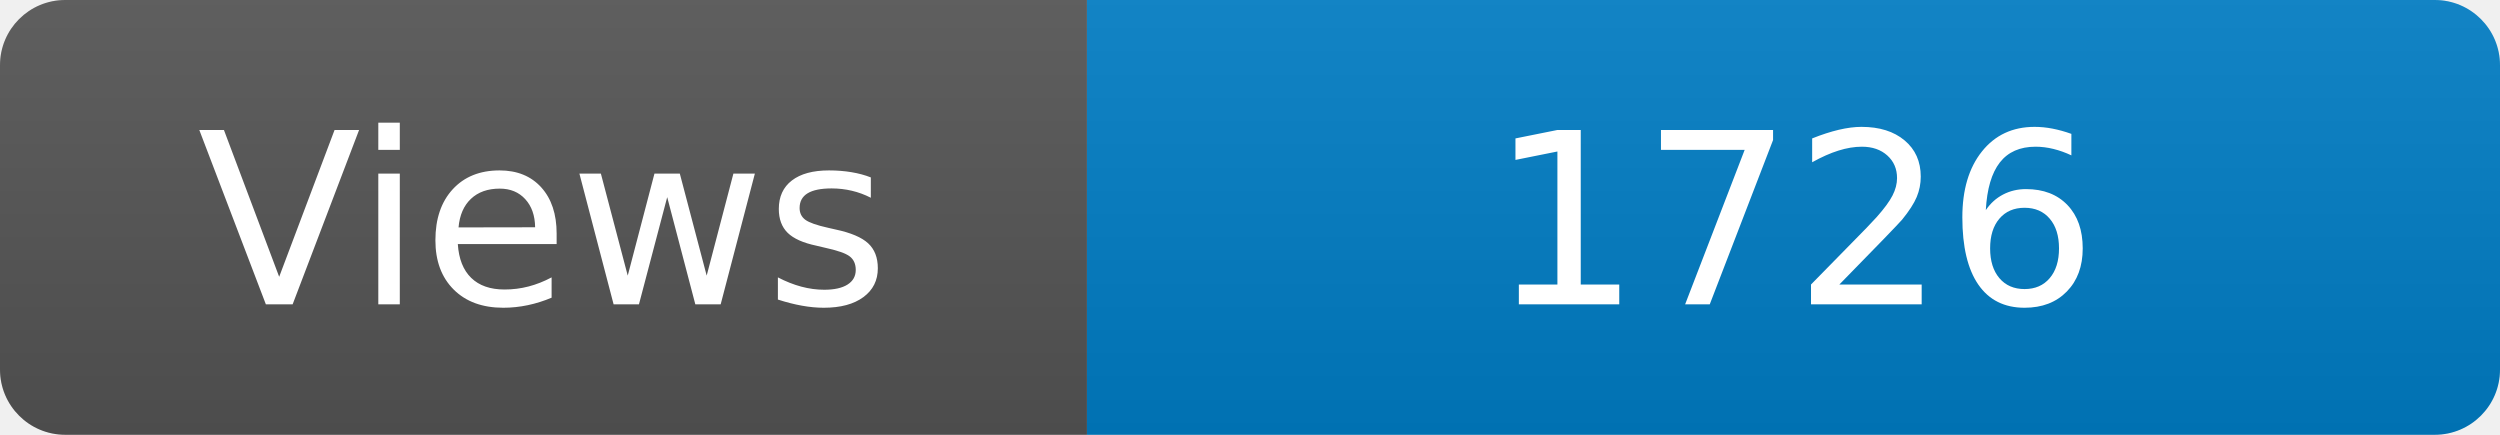
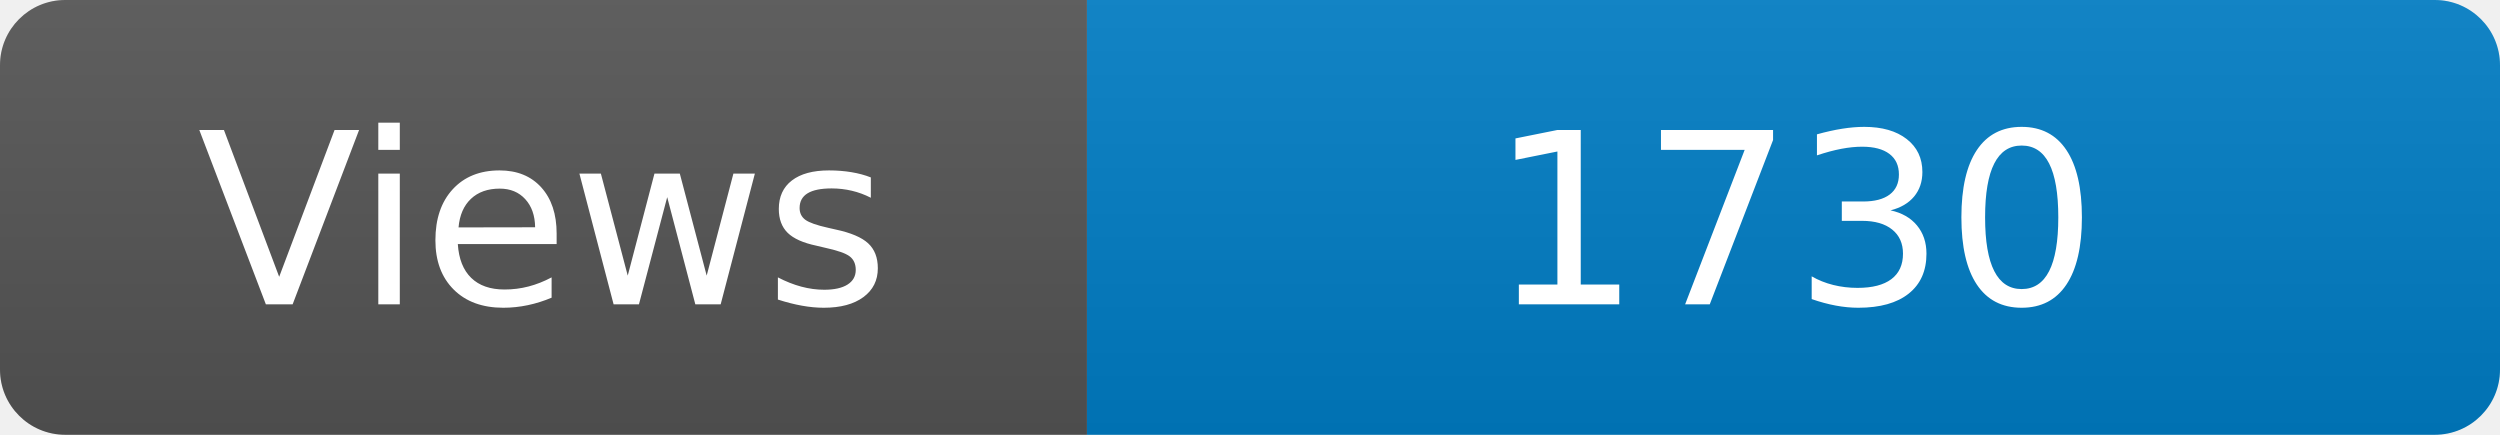
<svg xmlns="http://www.w3.org/2000/svg" width="115" height="20" role="img" aria-label="Maintained?: yes">
  <linearGradient id="s" x2="0" y2="100%">
    <stop offset="0" stop-color="#bbb" stop-opacity=".1" />
    <stop offset="1" stop-opacity=".1" />
  </linearGradient>
  <clipPath id="r">
    <rect width="115" height="20" rx="3" fill="#fff" />
  </clipPath>
  <g clip-path="url(#r)">
    <rect width="50" height="20" fill="#555" />
    <rect x="50" width="160" height="20" fill="#007ec6" />
    <rect width="115" height="20" fill="url(#s)" />
  </g>
  <g fill="#fff" text-anchor="middle" font-family="Verdana,Geneva,DejaVu Sans,sans-serif" font-size="110">
    <text x="250" y="140" transform="scale(.1)" fill="#fff">Views</text>
-     <text x="825" y="140" transform="scale(.1)" fill="#fff">1726</text>
+     <text x="825" y="140" transform="scale(.1)" fill="#fff">1730</text>
  </g>
</svg>
